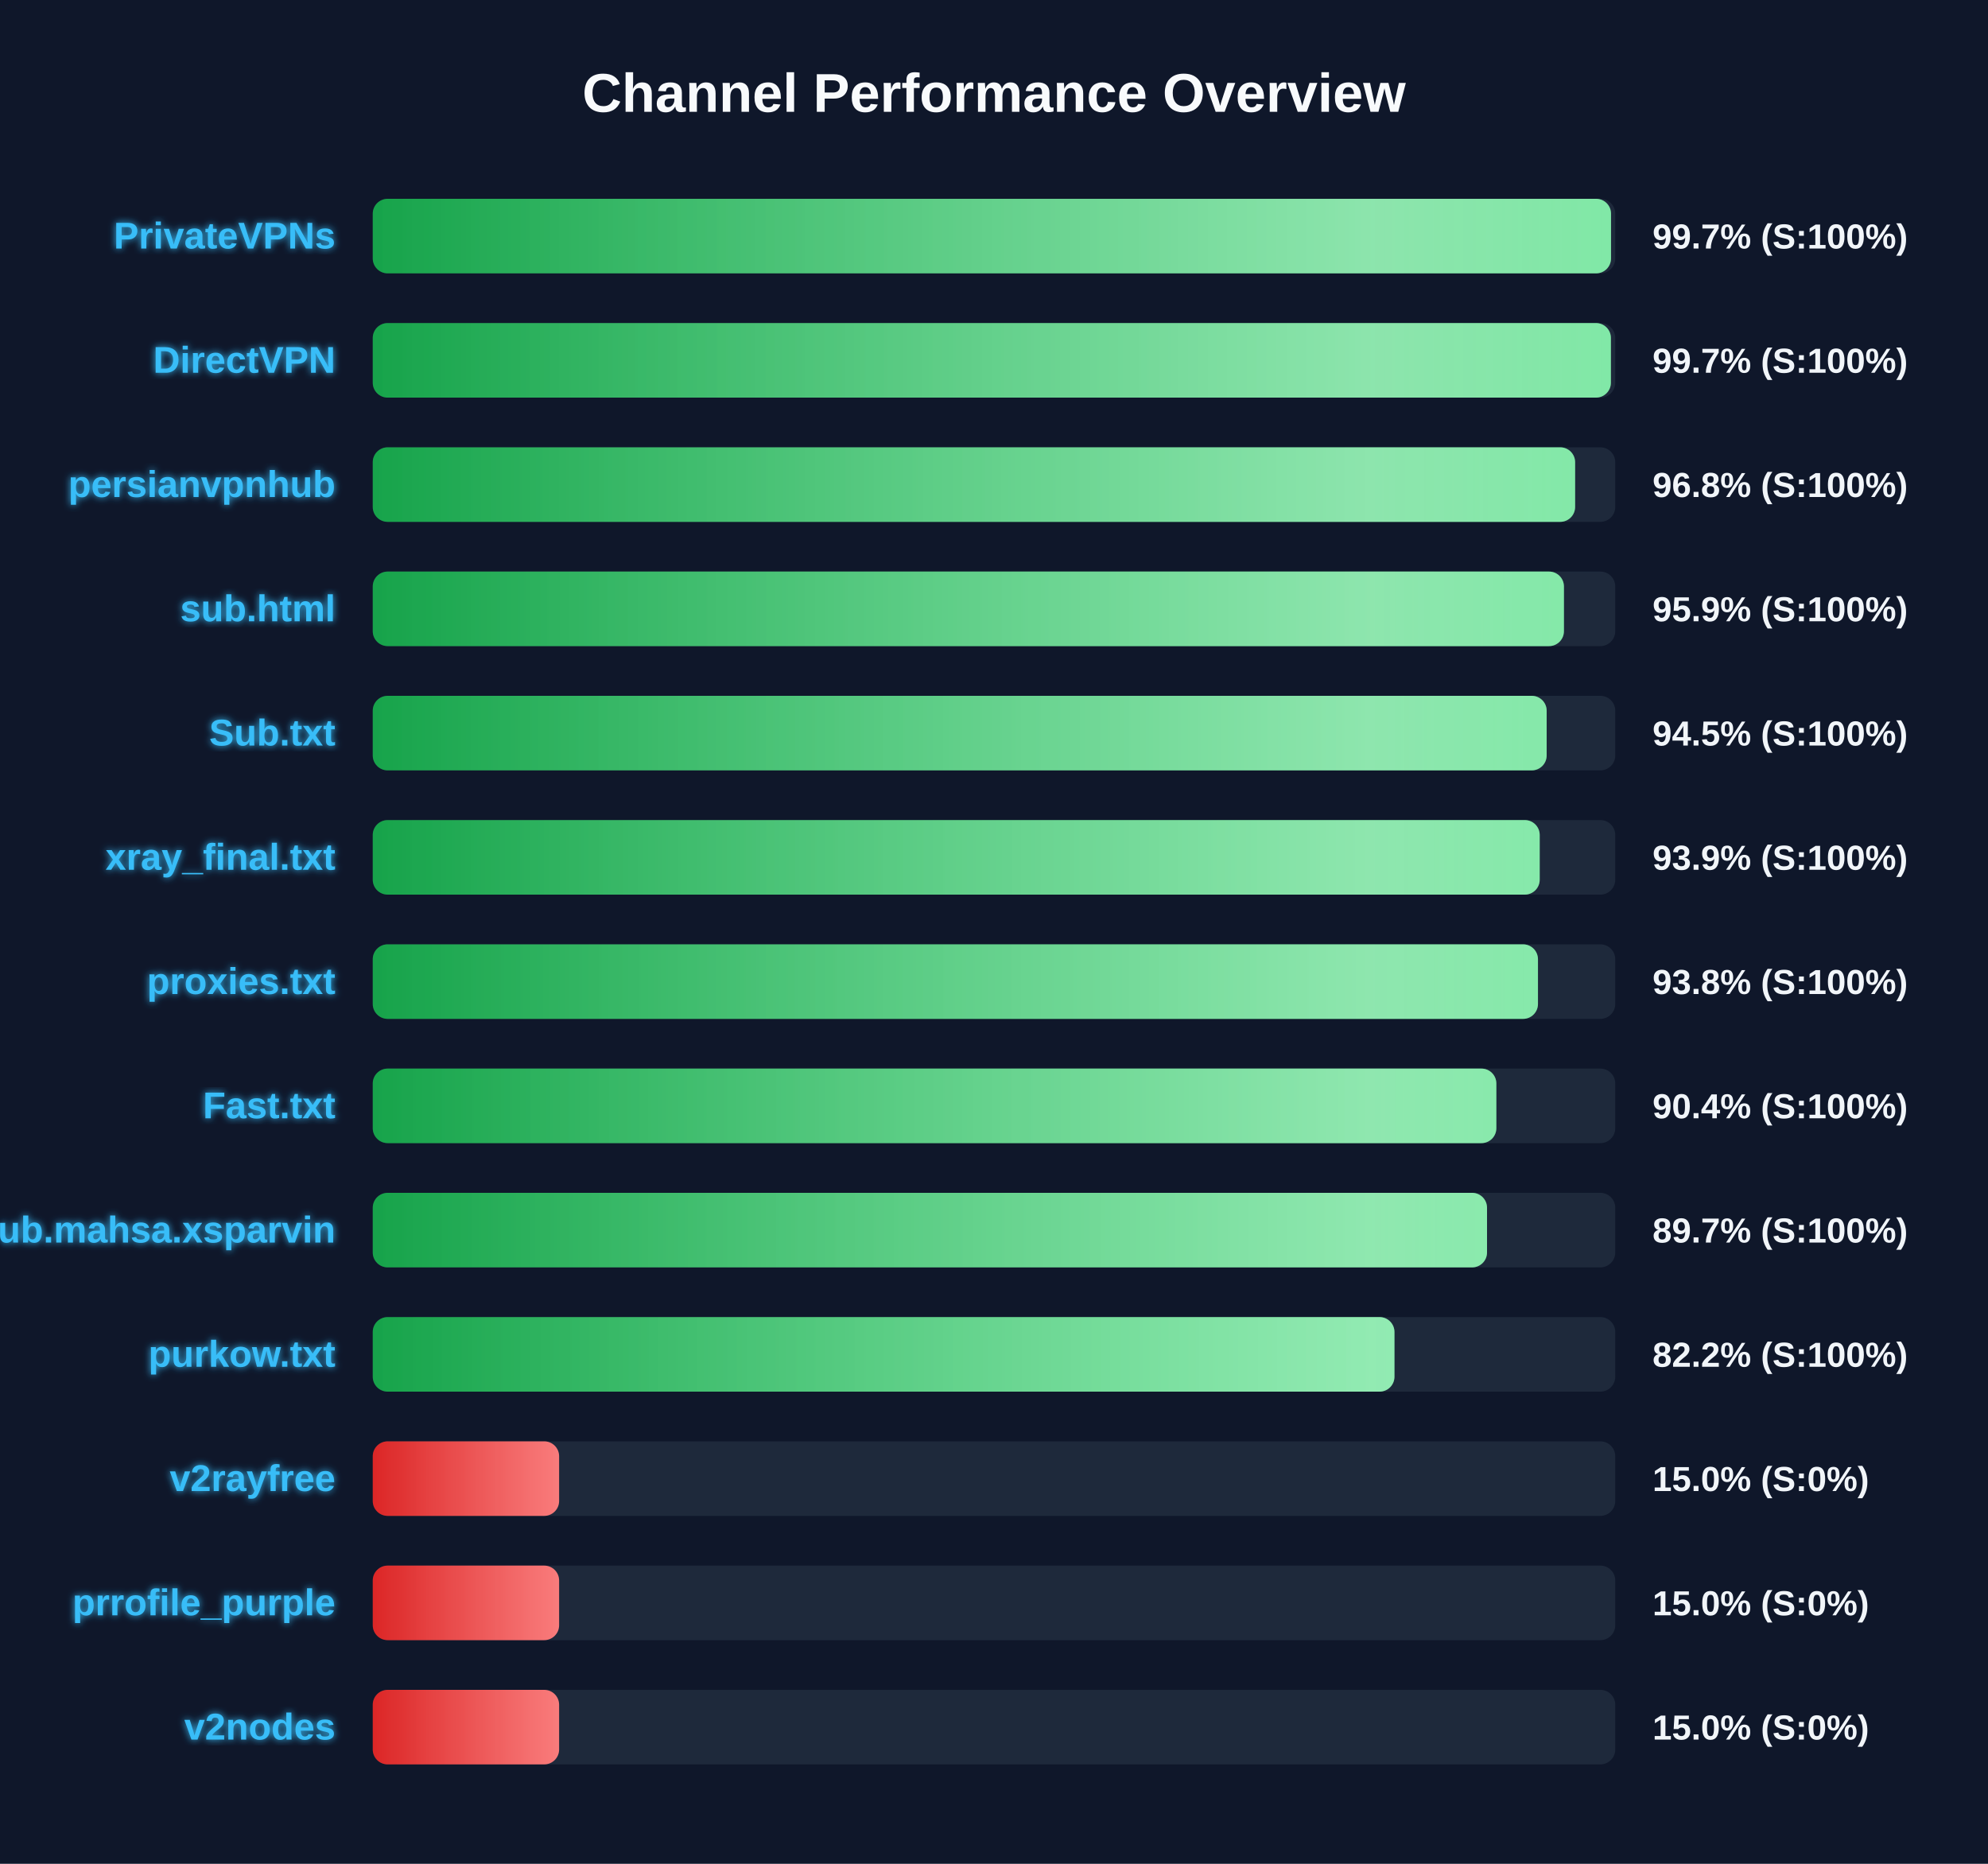
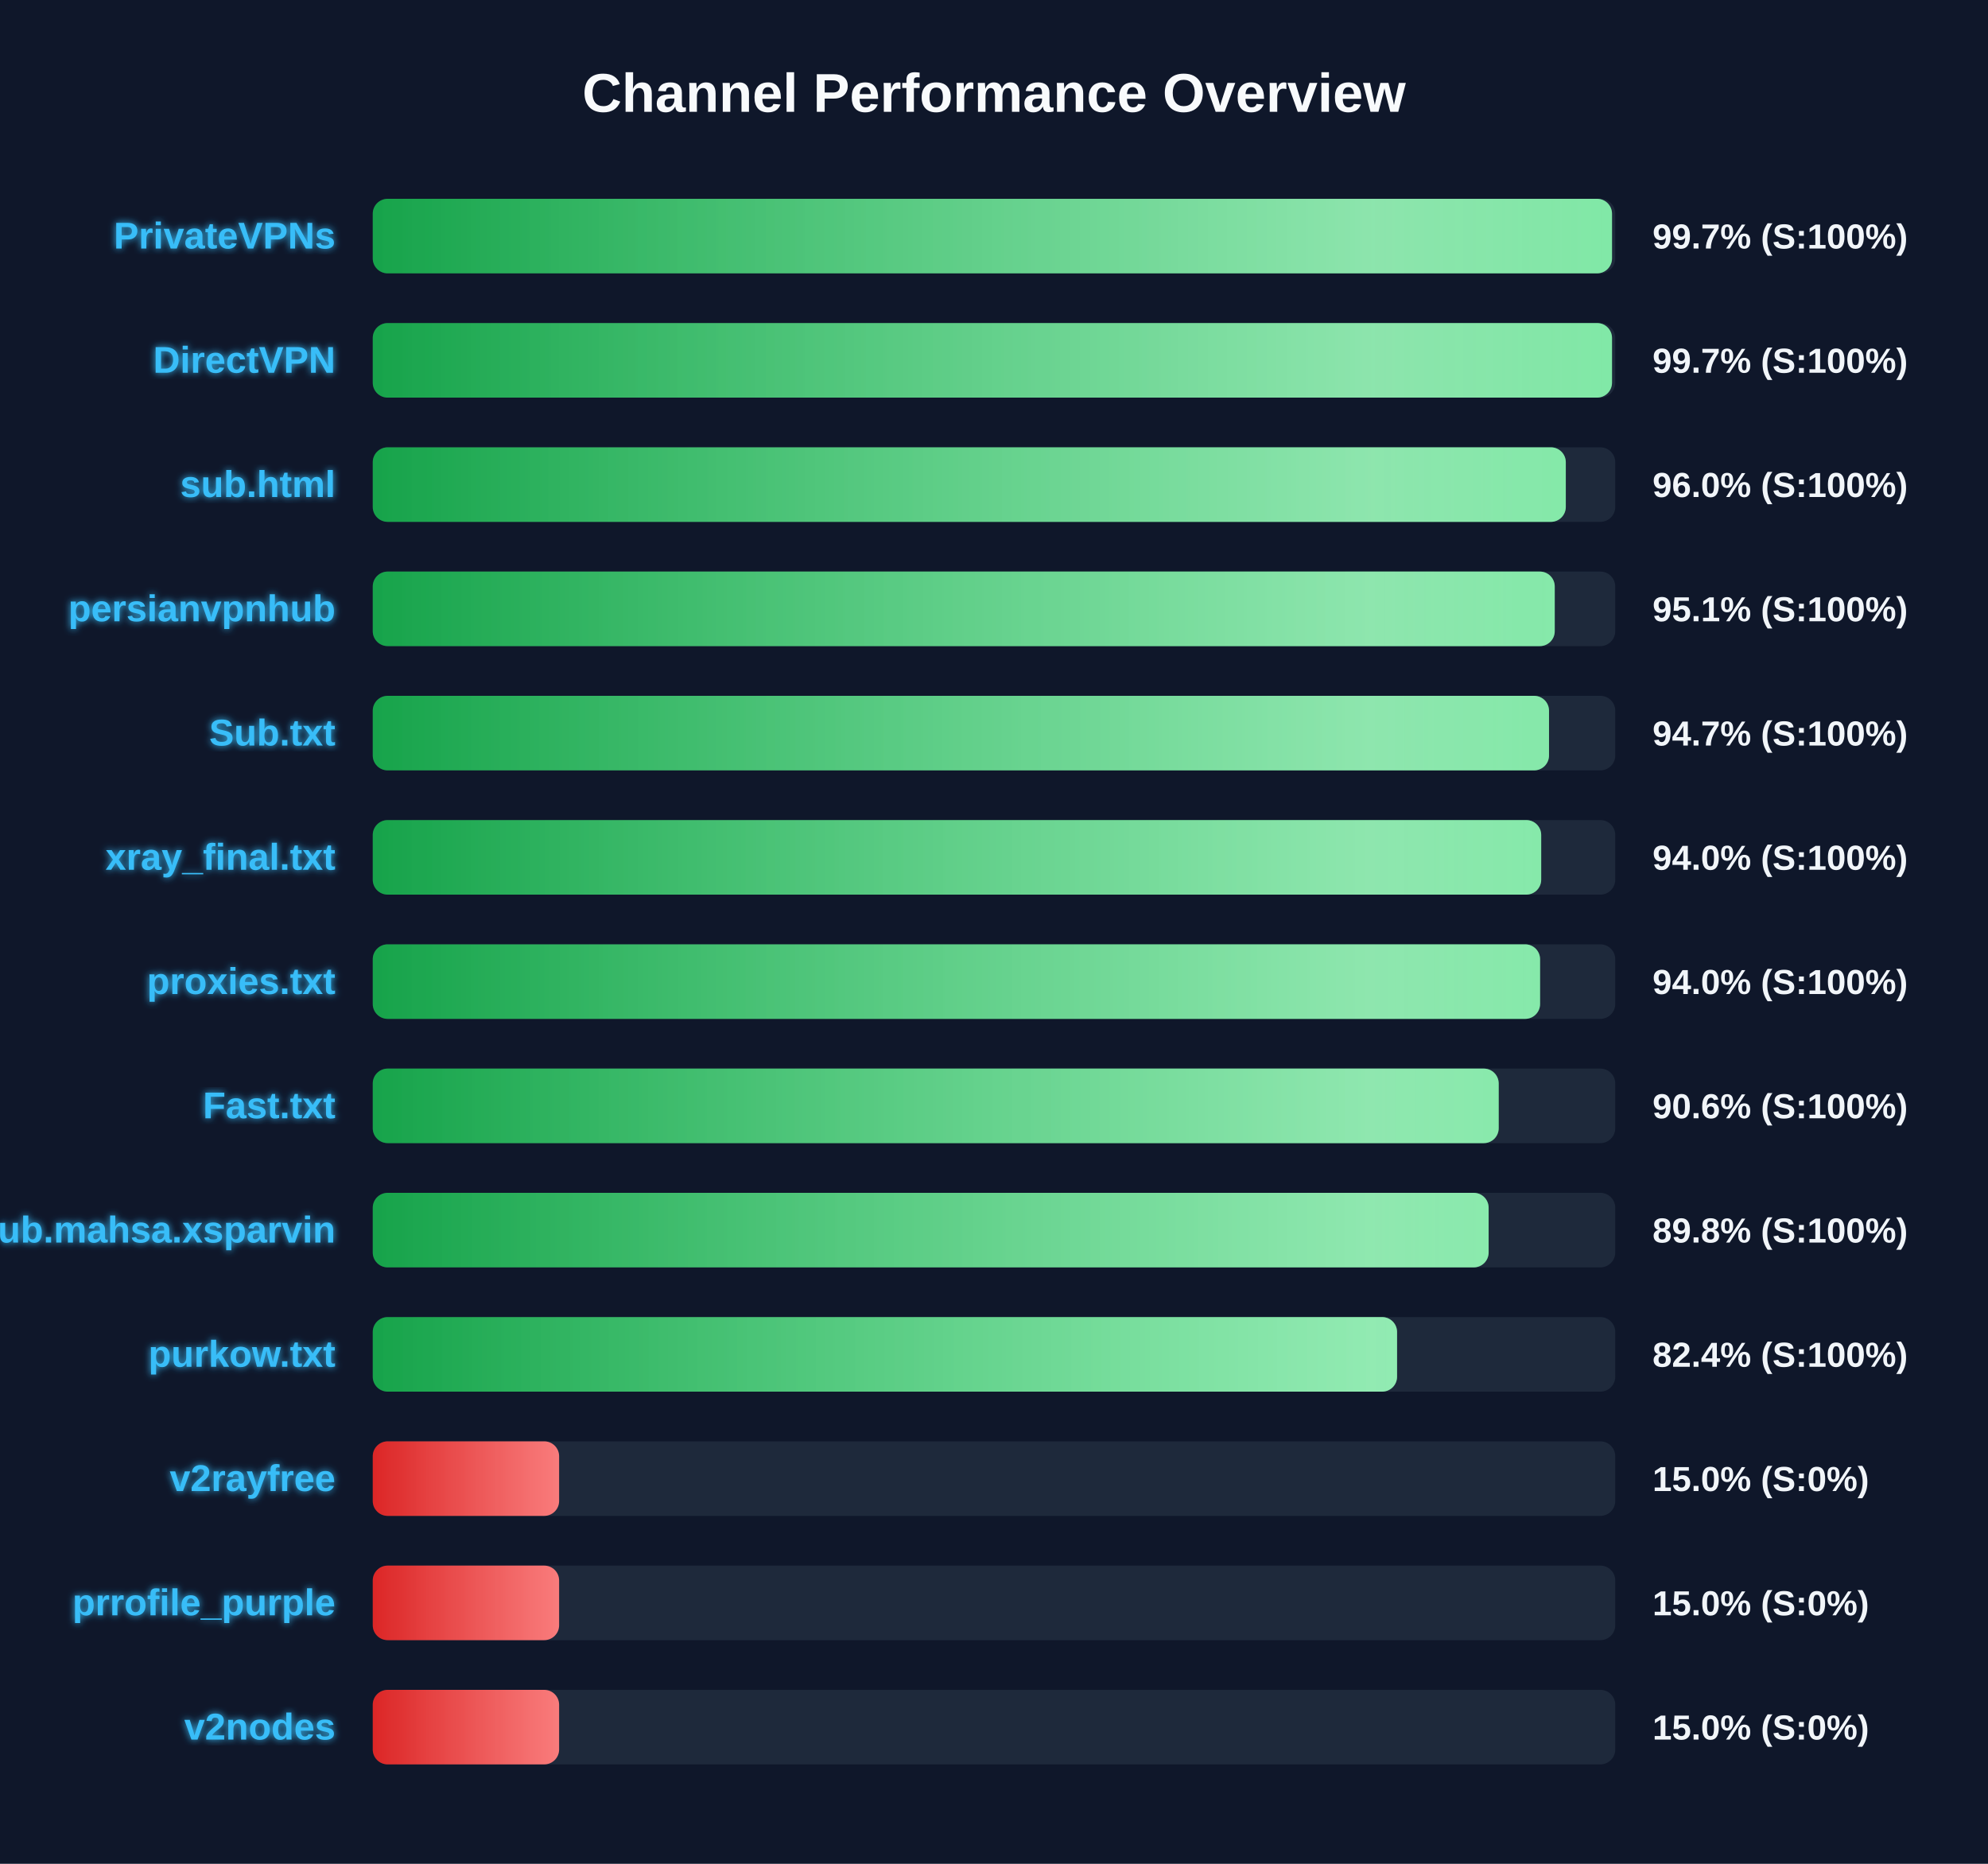
<svg xmlns="http://www.w3.org/2000/svg" width="800" height="750" version="1.1">
  <defs>
    <linearGradient id="grad-green" x1="0%" y1="0%" x2="100%" y2="0%">
      <stop offset="0%" stop-color="#16a34a" />
      <stop offset="100%" stop-color="#4ade80" />
    </linearGradient>
    <linearGradient id="grad-yellow" x1="0%" y1="0%" x2="100%" y2="0%">
      <stop offset="0%" stop-color="#ca8a04" />
      <stop offset="100%" stop-color="#fde047" />
    </linearGradient>
    <linearGradient id="grad-red" x1="0%" y1="0%" x2="100%" y2="0%">
      <stop offset="0%" stop-color="#dc2626" />
      <stop offset="100%" stop-color="#f87171" />
    </linearGradient>
    <linearGradient id="shimmer" x1="0%" y1="0%" x2="100%" y2="0%">
      <stop offset="0%" stop-color="rgba(255,255,255,0)" />
      <stop offset="50%" stop-color="rgba(255,255,255,0.4)" />
      <stop offset="100%" stop-color="rgba(255,255,255,0)" />
    </linearGradient>
    <filter id="glow" x="-20%" y="-20%" width="140%" height="140%">
      <feGaussianBlur stdDeviation="1.5" result="blur" />
      <feComposite in="SourceGraphic" in2="blur" operator="over" />
    </filter>
  </defs>
  <style>
        .bg-rect { fill: #0f172a; }
        .title { font: bold 22px 'Segoe UI', Arial, sans-serif; fill: #f8fafc; }
        .row { font: bold 15px 'Segoe UI', Arial, sans-serif; fill: #38bdf8; filter: url(#glow); }
        .score { font: bold 14px 'Segoe UI', Arial, sans-serif; fill: #f1f5f9; }
        @keyframes shimmer-anim {
            0% { transform: translateX(-100%); }
            100% { transform: translateX(200%); }
        }
        .shimmer-rect {
            animation: shimmer-anim 2.5s infinite linear;
        }
    </style>
  <rect width="100%" height="100%" class="bg-rect" />
  <text x="400" y="45" text-anchor="middle" class="title">Channel Performance Overview</text>
  <rect x="150" y="80" width="500" height="30" fill="#1e293b" rx="6" />
  <clipPath id="clip-0">
-     <rect x="150" y="80" width="498.3" height="30" rx="6" />
+     <rect x="150" y="80" width="498.7" height="30" rx="6" />
  </clipPath>
-   <rect x="150" y="80" width="498.3" height="30" fill="url(#grad-green)" rx="6" />
+   <rect x="150" y="80" width="498.7" height="30" fill="url(#grad-green)" rx="6" />
  <g clip-path="url(#clip-0)">
    <rect x="150" y="80" width="100%" height="30" fill="url(#shimmer)" class="shimmer-rect" />
  </g>
  <text x="135" y="100" text-anchor="end" class="row">PrivateVPNs</text>
  <text x="665" y="100" text-anchor="start" class="score">99.7% (S:100%)</text>
  <rect x="150" y="130" width="500" height="30" fill="#1e293b" rx="6" />
  <clipPath id="clip-1">
-     <rect x="150" y="130" width="498.25" height="30" rx="6" />
+     <rect x="150" y="130" width="498.7" height="30" rx="6" />
  </clipPath>
-   <rect x="150" y="130" width="498.25" height="30" fill="url(#grad-green)" rx="6" />
+   <rect x="150" y="130" width="498.7" height="30" fill="url(#grad-green)" rx="6" />
  <g clip-path="url(#clip-1)">
    <rect x="150" y="130" width="100%" height="30" fill="url(#shimmer)" class="shimmer-rect" />
  </g>
  <text x="135" y="150" text-anchor="end" class="row">DirectVPN</text>
  <text x="665" y="150" text-anchor="start" class="score">99.7% (S:100%)</text>
  <rect x="150" y="180" width="500" height="30" fill="#1e293b" rx="6" />
  <clipPath id="clip-2">
-     <rect x="150" y="180" width="483.85" height="30" rx="6" />
+     <rect x="150" y="180" width="480.1" height="30" rx="6" />
  </clipPath>
-   <rect x="150" y="180" width="483.85" height="30" fill="url(#grad-green)" rx="6" />
+   <rect x="150" y="180" width="480.1" height="30" fill="url(#grad-green)" rx="6" />
  <g clip-path="url(#clip-2)">
    <rect x="150" y="180" width="100%" height="30" fill="url(#shimmer)" class="shimmer-rect" />
  </g>
-   <text x="135" y="200" text-anchor="end" class="row">persianvpnhub</text>
-   <text x="665" y="200" text-anchor="start" class="score">96.8% (S:100%)</text>
+   <text x="135" y="200" text-anchor="end" class="row">sub.html</text>
+   <text x="665" y="200" text-anchor="start" class="score">96.0% (S:100%)</text>
  <rect x="150" y="230" width="500" height="30" fill="#1e293b" rx="6" />
  <clipPath id="clip-3">
-     <rect x="150" y="230" width="479.35" height="30" rx="6" />
+     <rect x="150" y="230" width="475.65" height="30" rx="6" />
  </clipPath>
-   <rect x="150" y="230" width="479.35" height="30" fill="url(#grad-green)" rx="6" />
+   <rect x="150" y="230" width="475.65" height="30" fill="url(#grad-green)" rx="6" />
  <g clip-path="url(#clip-3)">
    <rect x="150" y="230" width="100%" height="30" fill="url(#shimmer)" class="shimmer-rect" />
  </g>
-   <text x="135" y="250" text-anchor="end" class="row">sub.html</text>
-   <text x="665" y="250" text-anchor="start" class="score">95.9% (S:100%)</text>
+   <text x="135" y="250" text-anchor="end" class="row">persianvpnhub</text>
+   <text x="665" y="250" text-anchor="start" class="score">95.1% (S:100%)</text>
  <rect x="150" y="280" width="500" height="30" fill="#1e293b" rx="6" />
  <clipPath id="clip-4">
-     <rect x="150" y="280" width="472.4" height="30" rx="6" />
+     <rect x="150" y="280" width="473.35" height="30" rx="6" />
  </clipPath>
-   <rect x="150" y="280" width="472.4" height="30" fill="url(#grad-green)" rx="6" />
+   <rect x="150" y="280" width="473.35" height="30" fill="url(#grad-green)" rx="6" />
  <g clip-path="url(#clip-4)">
    <rect x="150" y="280" width="100%" height="30" fill="url(#shimmer)" class="shimmer-rect" />
  </g>
  <text x="135" y="300" text-anchor="end" class="row">Sub.txt</text>
-   <text x="665" y="300" text-anchor="start" class="score">94.5% (S:100%)</text>
+   <text x="665" y="300" text-anchor="start" class="score">94.7% (S:100%)</text>
  <rect x="150" y="330" width="500" height="30" fill="#1e293b" rx="6" />
  <clipPath id="clip-5">
-     <rect x="150" y="330" width="469.6" height="30" rx="6" />
+     <rect x="150" y="330" width="470.2" height="30" rx="6" />
  </clipPath>
-   <rect x="150" y="330" width="469.6" height="30" fill="url(#grad-green)" rx="6" />
+   <rect x="150" y="330" width="470.2" height="30" fill="url(#grad-green)" rx="6" />
  <g clip-path="url(#clip-5)">
    <rect x="150" y="330" width="100%" height="30" fill="url(#shimmer)" class="shimmer-rect" />
  </g>
  <text x="135" y="350" text-anchor="end" class="row">xray_final.txt</text>
-   <text x="665" y="350" text-anchor="start" class="score">93.9% (S:100%)</text>
+   <text x="665" y="350" text-anchor="start" class="score">94.0% (S:100%)</text>
  <rect x="150" y="380" width="500" height="30" fill="#1e293b" rx="6" />
  <clipPath id="clip-6">
-     <rect x="150" y="380" width="468.9" height="30" rx="6" />
+     <rect x="150" y="380" width="469.75" height="30" rx="6" />
  </clipPath>
-   <rect x="150" y="380" width="468.9" height="30" fill="url(#grad-green)" rx="6" />
+   <rect x="150" y="380" width="469.75" height="30" fill="url(#grad-green)" rx="6" />
  <g clip-path="url(#clip-6)">
    <rect x="150" y="380" width="100%" height="30" fill="url(#shimmer)" class="shimmer-rect" />
  </g>
  <text x="135" y="400" text-anchor="end" class="row">proxies.txt</text>
-   <text x="665" y="400" text-anchor="start" class="score">93.8% (S:100%)</text>
+   <text x="665" y="400" text-anchor="start" class="score">94.0% (S:100%)</text>
  <rect x="150" y="430" width="500" height="30" fill="#1e293b" rx="6" />
  <clipPath id="clip-7">
-     <rect x="150" y="430" width="452.15" height="30" rx="6" />
+     <rect x="150" y="430" width="453.1" height="30" rx="6" />
  </clipPath>
-   <rect x="150" y="430" width="452.15" height="30" fill="url(#grad-green)" rx="6" />
+   <rect x="150" y="430" width="453.1" height="30" fill="url(#grad-green)" rx="6" />
  <g clip-path="url(#clip-7)">
    <rect x="150" y="430" width="100%" height="30" fill="url(#shimmer)" class="shimmer-rect" />
  </g>
  <text x="135" y="450" text-anchor="end" class="row">Fast.txt</text>
-   <text x="665" y="450" text-anchor="start" class="score">90.4% (S:100%)</text>
+   <text x="665" y="450" text-anchor="start" class="score">90.6% (S:100%)</text>
  <rect x="150" y="480" width="500" height="30" fill="#1e293b" rx="6" />
  <clipPath id="clip-8">
-     <rect x="150" y="480" width="448.4" height="30" rx="6" />
+     <rect x="150" y="480" width="449.05" height="30" rx="6" />
  </clipPath>
-   <rect x="150" y="480" width="448.4" height="30" fill="url(#grad-green)" rx="6" />
+   <rect x="150" y="480" width="449.05" height="30" fill="url(#grad-green)" rx="6" />
  <g clip-path="url(#clip-8)">
    <rect x="150" y="480" width="100%" height="30" fill="url(#shimmer)" class="shimmer-rect" />
  </g>
  <text x="135" y="500" text-anchor="end" class="row">Sub.mahsa.xsparvin</text>
-   <text x="665" y="500" text-anchor="start" class="score">89.7% (S:100%)</text>
+   <text x="665" y="500" text-anchor="start" class="score">89.8% (S:100%)</text>
  <rect x="150" y="530" width="500" height="30" fill="#1e293b" rx="6" />
  <clipPath id="clip-9">
-     <rect x="150" y="530" width="411.15" height="30" rx="6" />
+     <rect x="150" y="530" width="412.2" height="30" rx="6" />
  </clipPath>
-   <rect x="150" y="530" width="411.15" height="30" fill="url(#grad-green)" rx="6" />
+   <rect x="150" y="530" width="412.2" height="30" fill="url(#grad-green)" rx="6" />
  <g clip-path="url(#clip-9)">
    <rect x="150" y="530" width="100%" height="30" fill="url(#shimmer)" class="shimmer-rect" />
  </g>
  <text x="135" y="550" text-anchor="end" class="row">purkow.txt</text>
-   <text x="665" y="550" text-anchor="start" class="score">82.2% (S:100%)</text>
+   <text x="665" y="550" text-anchor="start" class="score">82.4% (S:100%)</text>
  <rect x="150" y="580" width="500" height="30" fill="#1e293b" rx="6" />
  <clipPath id="clip-10">
    <rect x="150" y="580" width="75.0" height="30" rx="6" />
  </clipPath>
  <rect x="150" y="580" width="75.0" height="30" fill="url(#grad-red)" rx="6" />
  <g clip-path="url(#clip-10)">
    <rect x="150" y="580" width="100%" height="30" fill="url(#shimmer)" class="shimmer-rect" />
  </g>
  <text x="135" y="600" text-anchor="end" class="row">v2rayfree</text>
  <text x="665" y="600" text-anchor="start" class="score">15.0% (S:0%)</text>
  <rect x="150" y="630" width="500" height="30" fill="#1e293b" rx="6" />
  <clipPath id="clip-11">
    <rect x="150" y="630" width="75.0" height="30" rx="6" />
  </clipPath>
  <rect x="150" y="630" width="75.0" height="30" fill="url(#grad-red)" rx="6" />
  <g clip-path="url(#clip-11)">
    <rect x="150" y="630" width="100%" height="30" fill="url(#shimmer)" class="shimmer-rect" />
  </g>
  <text x="135" y="650" text-anchor="end" class="row">prrofile_purple</text>
  <text x="665" y="650" text-anchor="start" class="score">15.0% (S:0%)</text>
  <rect x="150" y="680" width="500" height="30" fill="#1e293b" rx="6" />
  <clipPath id="clip-12">
    <rect x="150" y="680" width="75.0" height="30" rx="6" />
  </clipPath>
  <rect x="150" y="680" width="75.0" height="30" fill="url(#grad-red)" rx="6" />
  <g clip-path="url(#clip-12)">
    <rect x="150" y="680" width="100%" height="30" fill="url(#shimmer)" class="shimmer-rect" />
  </g>
  <text x="135" y="700" text-anchor="end" class="row">v2nodes</text>
  <text x="665" y="700" text-anchor="start" class="score">15.0% (S:0%)</text>
</svg>
